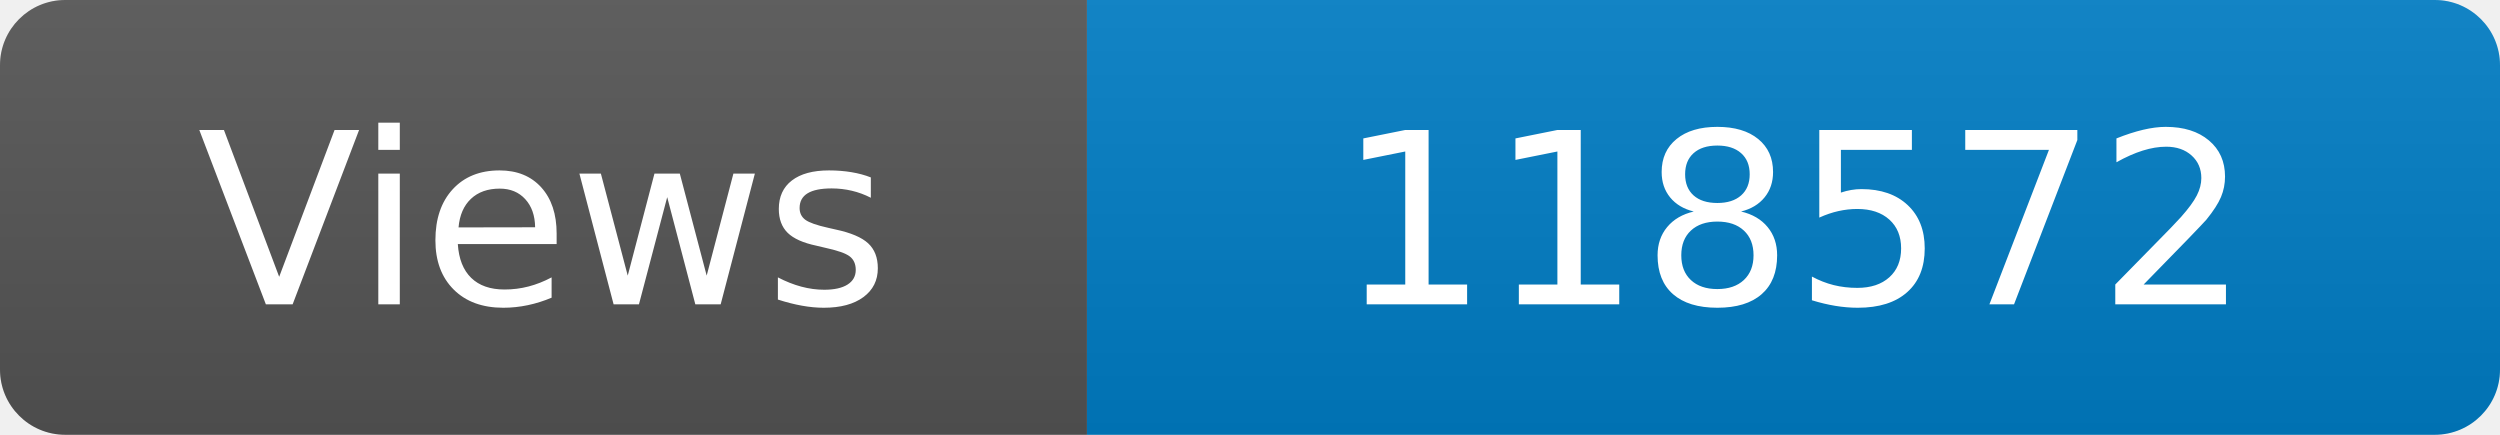
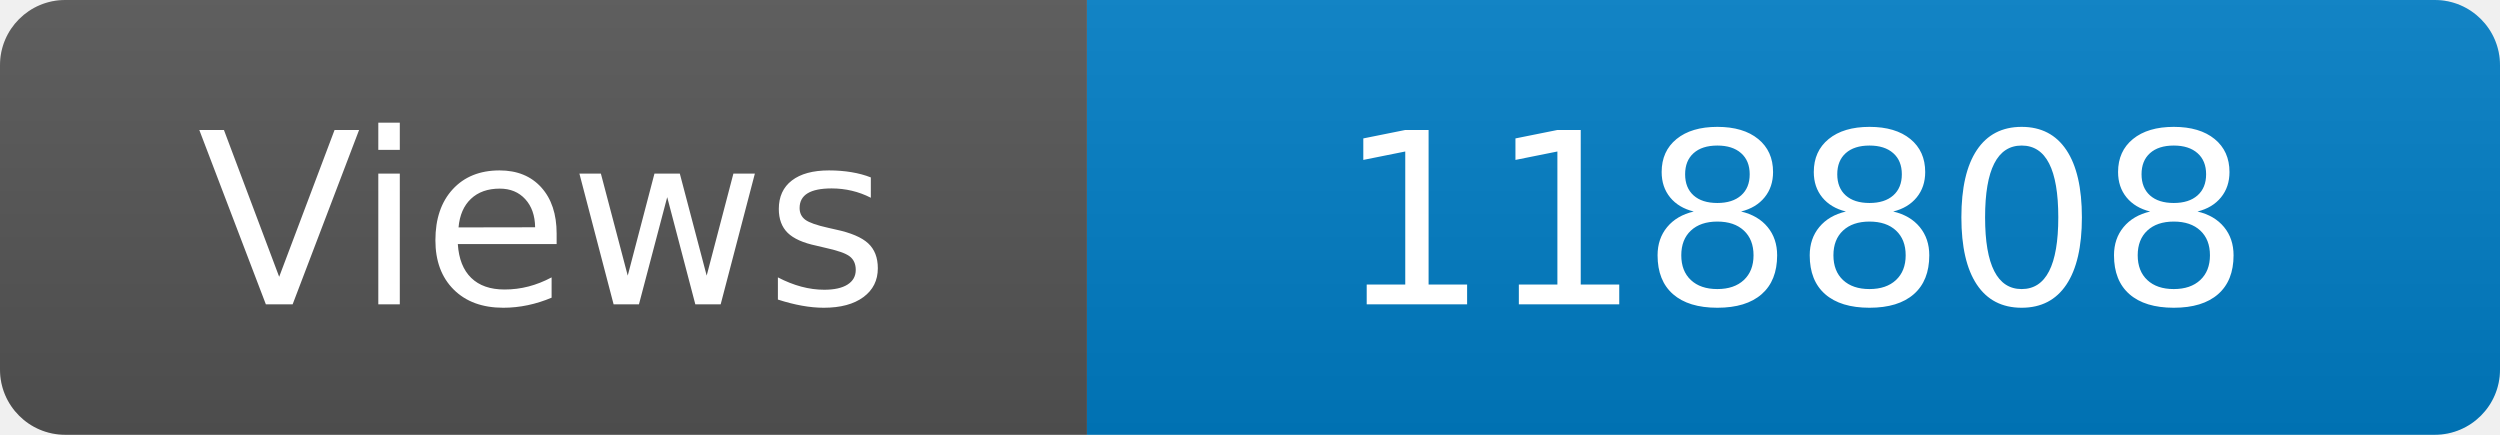
<svg xmlns="http://www.w3.org/2000/svg" width="115" height="20" role="img" aria-label="Maintained?: yes">
  <linearGradient id="s" x2="0" y2="100%">
    <stop offset="0" stop-color="#bbb" stop-opacity=".1" />
    <stop offset="1" stop-opacity=".1" />
  </linearGradient>
  <clipPath id="r">
    <rect width="115" height="20" rx="3" fill="#fff" />
  </clipPath>
  <g clip-path="url(#r)">
    <rect width="50" height="20" fill="#555" />
    <rect x="50" width="160" height="20" fill="#007ec6" />
    <rect width="115" height="20" fill="url(#s)" />
  </g>
  <g fill="#fff" text-anchor="middle" font-family="Verdana,Geneva,DejaVu Sans,sans-serif" font-size="110">
    <text x="250" y="140" transform="scale(.1)" fill="#fff">Views</text>
-     <text x="825" y="140" transform="scale(.1)" fill="#fff">118572</text>
+     <text x="825" y="140" transform="scale(.1)" fill="#fff">118808</text>
  </g>
</svg>
